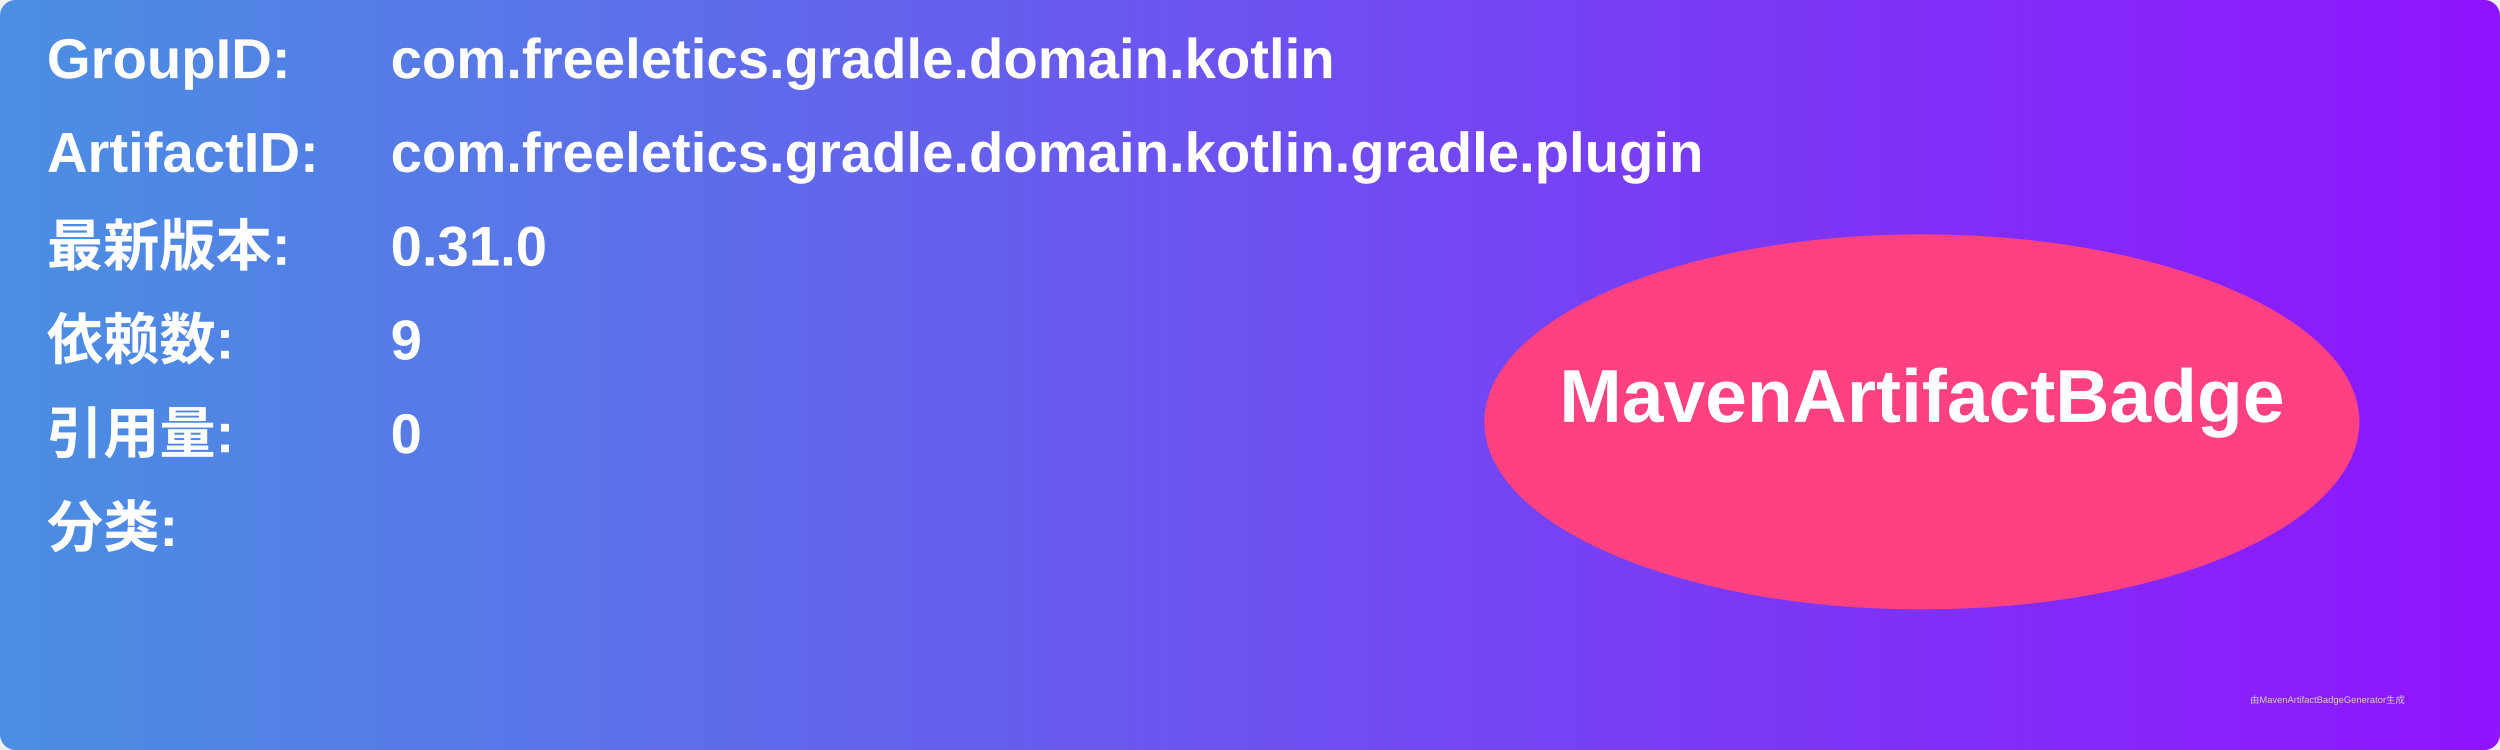
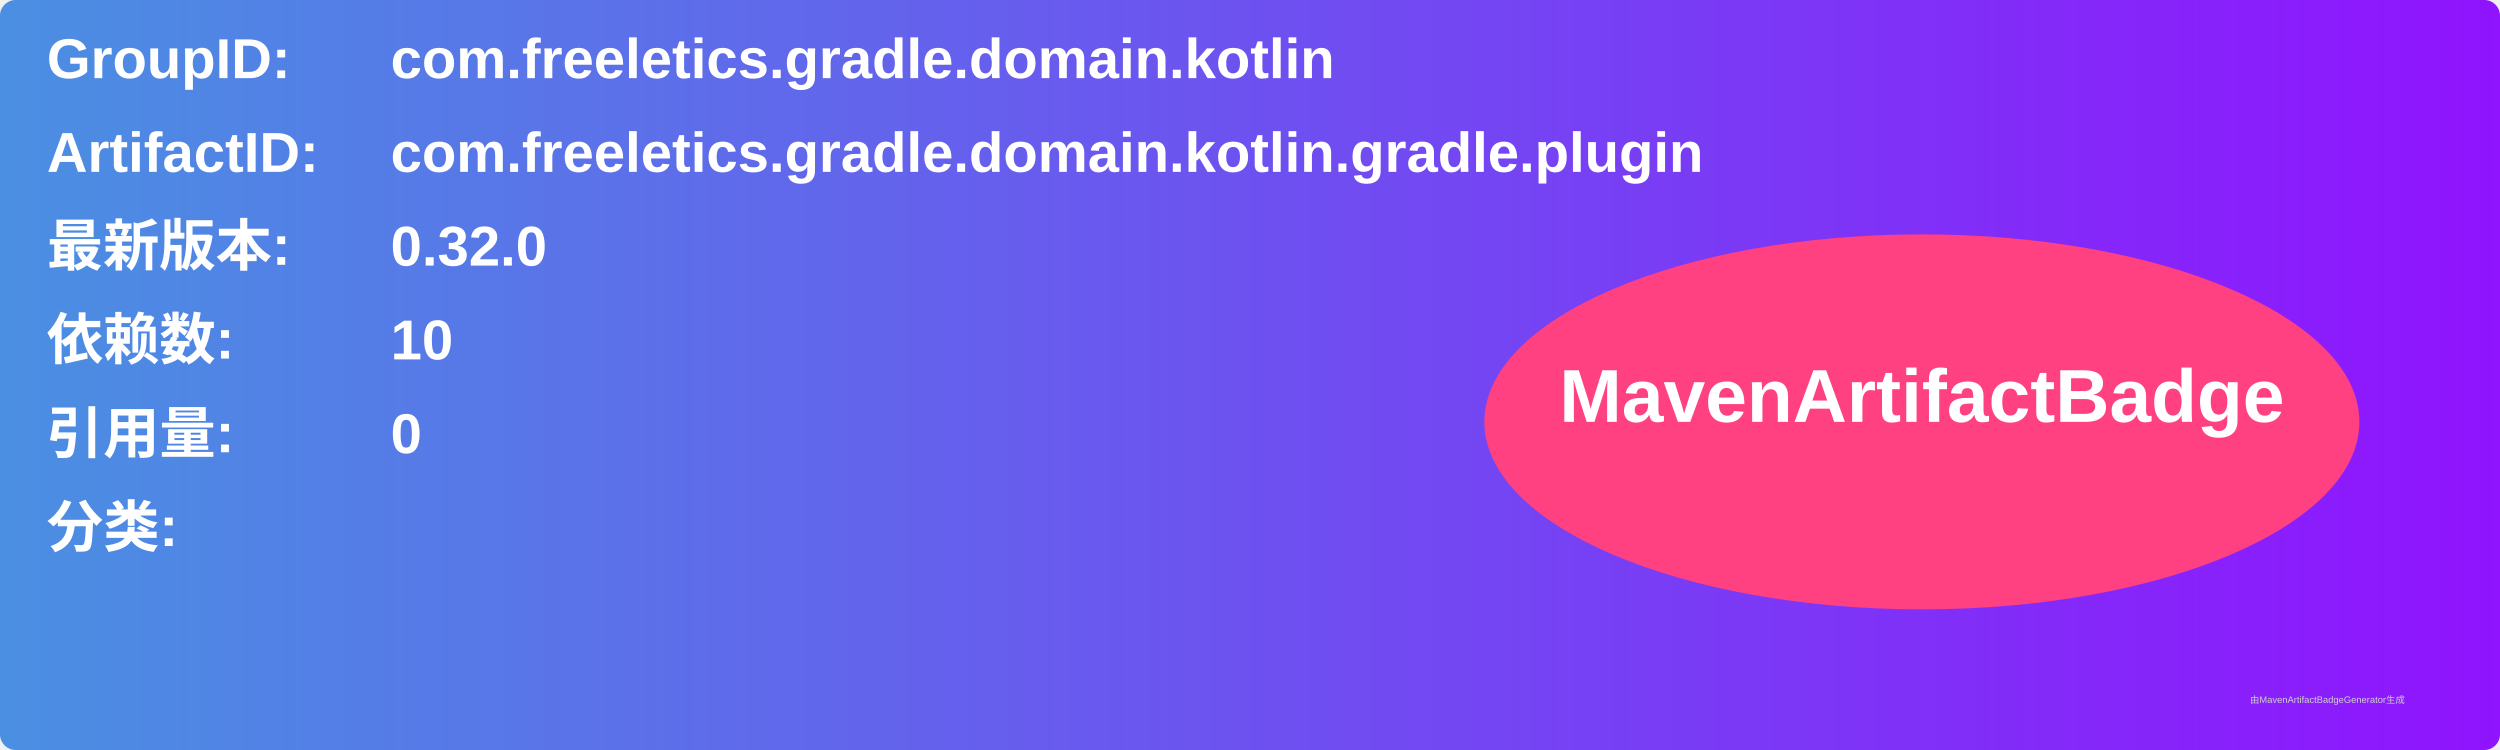
<svg xmlns="http://www.w3.org/2000/svg" width="800" height="240" viewBox="0 0 800 240">
  <linearGradient id="grad" x1="0%" y1="0%" x2="100%" y2="0%">
    <stop offset="0%" stop-color="#4a90e2" />
    <stop offset="100%" stop-color="#9013fe" />
  </linearGradient>
  <rect width="100%" height="100%" rx="5" ry="5" fill="url(#grad)" />
  <g transform="translate(15, 15)">
    <text x="0" y="10" font-family="Arial" font-size="18" fill="white" font-weight="bold" width="260">GroupID:</text>
    <text x="110" y="10" font-family="Arial" font-size="18" fill="white" font-weight="bold" width="460">com.freeletics.gradle.domain.kotlin</text>
    <text x="0" y="40" font-family="Arial" font-size="18" fill="white" font-weight="bold" width="260">ArtifactID:</text>
    <text x="110" y="40" font-family="Arial" font-size="18" fill="white" font-weight="bold" width="460">com.freeletics.gradle.domain.kotlin.gradle.plugin</text>
    <text x="0" y="70" font-family="Arial" font-size="18" fill="white" font-weight="bold">最新版本:</text>
    <text x="110" y="70" font-family="Arial" font-size="18" fill="white" font-weight="bold">
-       <tspan font-weight="bold">0.31.0</tspan>
+       <tspan font-weight="bold">0.32.0</tspan>
    </text>
    <text x="0" y="100" font-family="Arial" font-size="18" fill="white" font-weight="bold">依赖数: </text>
    <text x="110" y="100" font-family="Arial" font-size="18" fill="white">
-       <tspan font-weight="bold">9</tspan>
+       <tspan font-weight="bold">10</tspan>
    </text>
    <text x="0" y="130" font-family="Arial" font-size="18" fill="white" font-weight="bold">引用量: </text>
    <text x="110" y="130" font-family="Arial" font-size="18" fill="white">
      <tspan font-weight="bold">0</tspan>
    </text>
    <text x="0" y="160" font-family="Arial" font-size="18" fill="white" font-weight="bold">分类:</text>
    <text x="10" y="190" font-family="Arial" font-size="10" fill="white">
      <tspan font-weight="bold" />
    </text>
    <ellipse cx="600" cy="120" rx="140" ry="60" fill="#ff4081" />
    <text x="600" y="120" text-anchor="middle" font-family="Arial" font-size="24" fill="white" font-weight="bold">MavenArtifactBadge</text>
  </g>
  <text x="720" y="225" font-family="Arial" font-size="3" fill="#d0d0d0">由MavenArtifactBadgeGenerator生成</text>
</svg>
